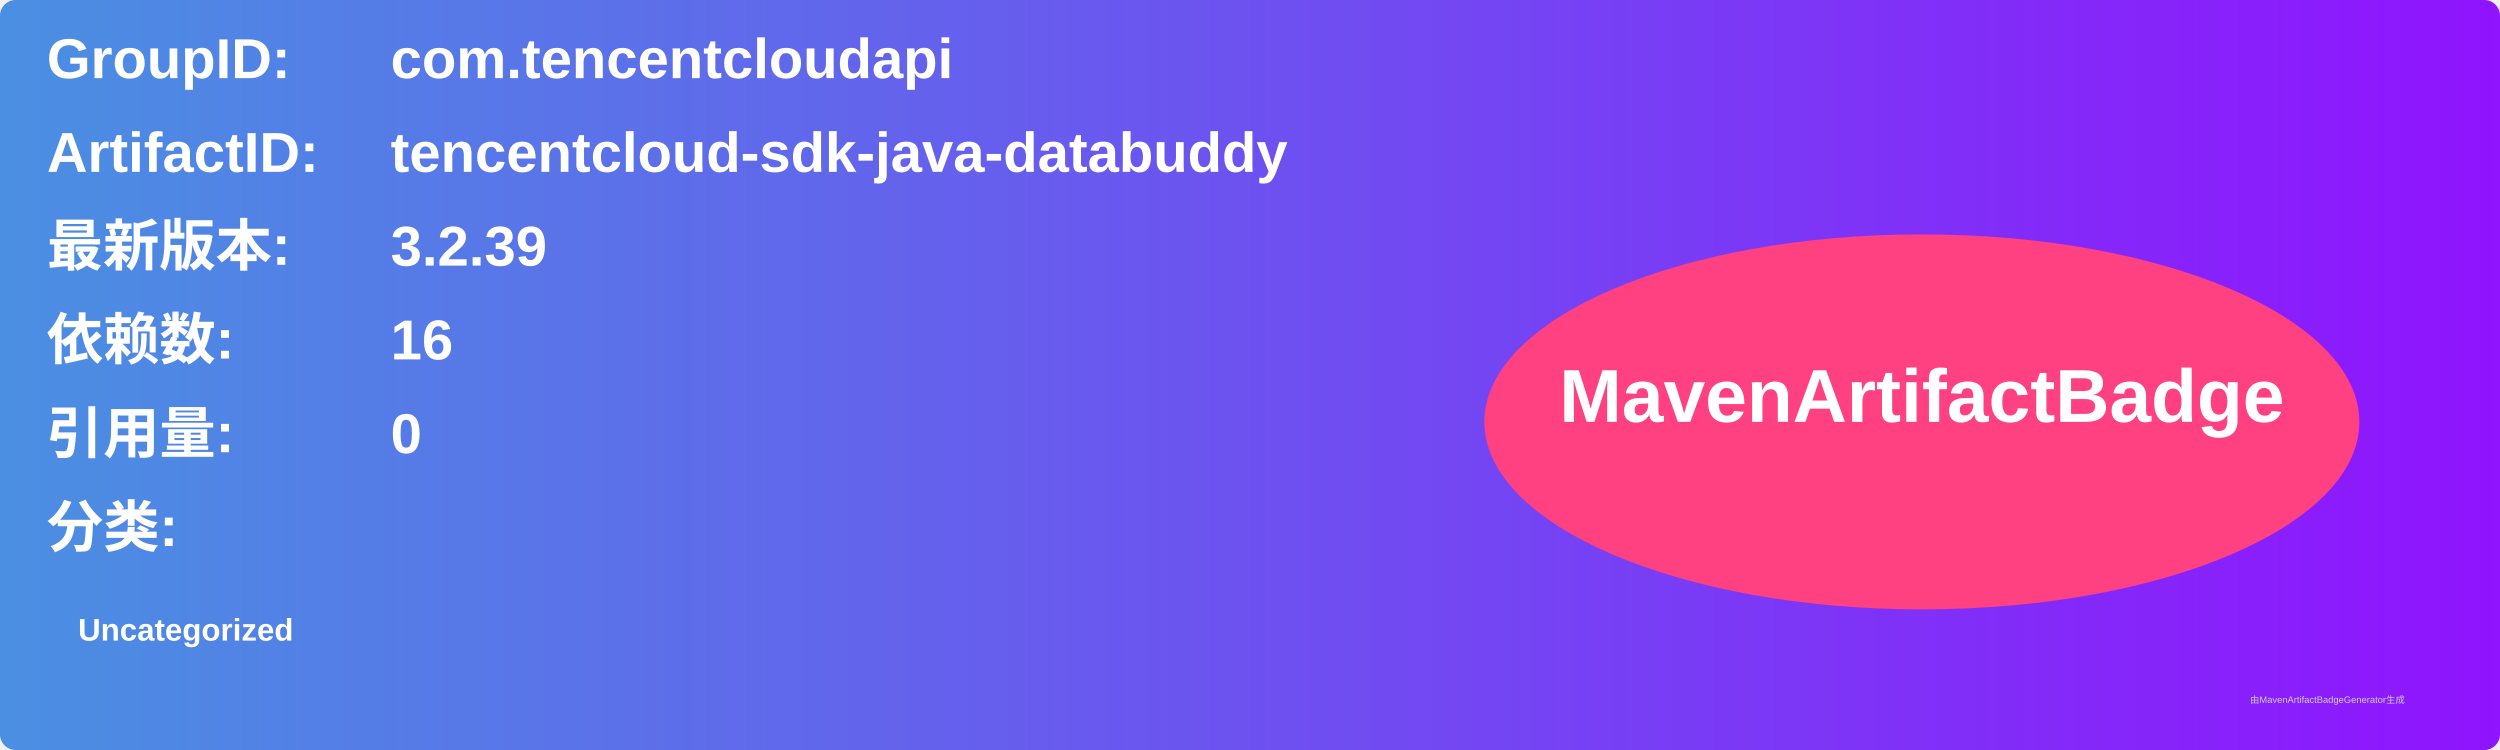
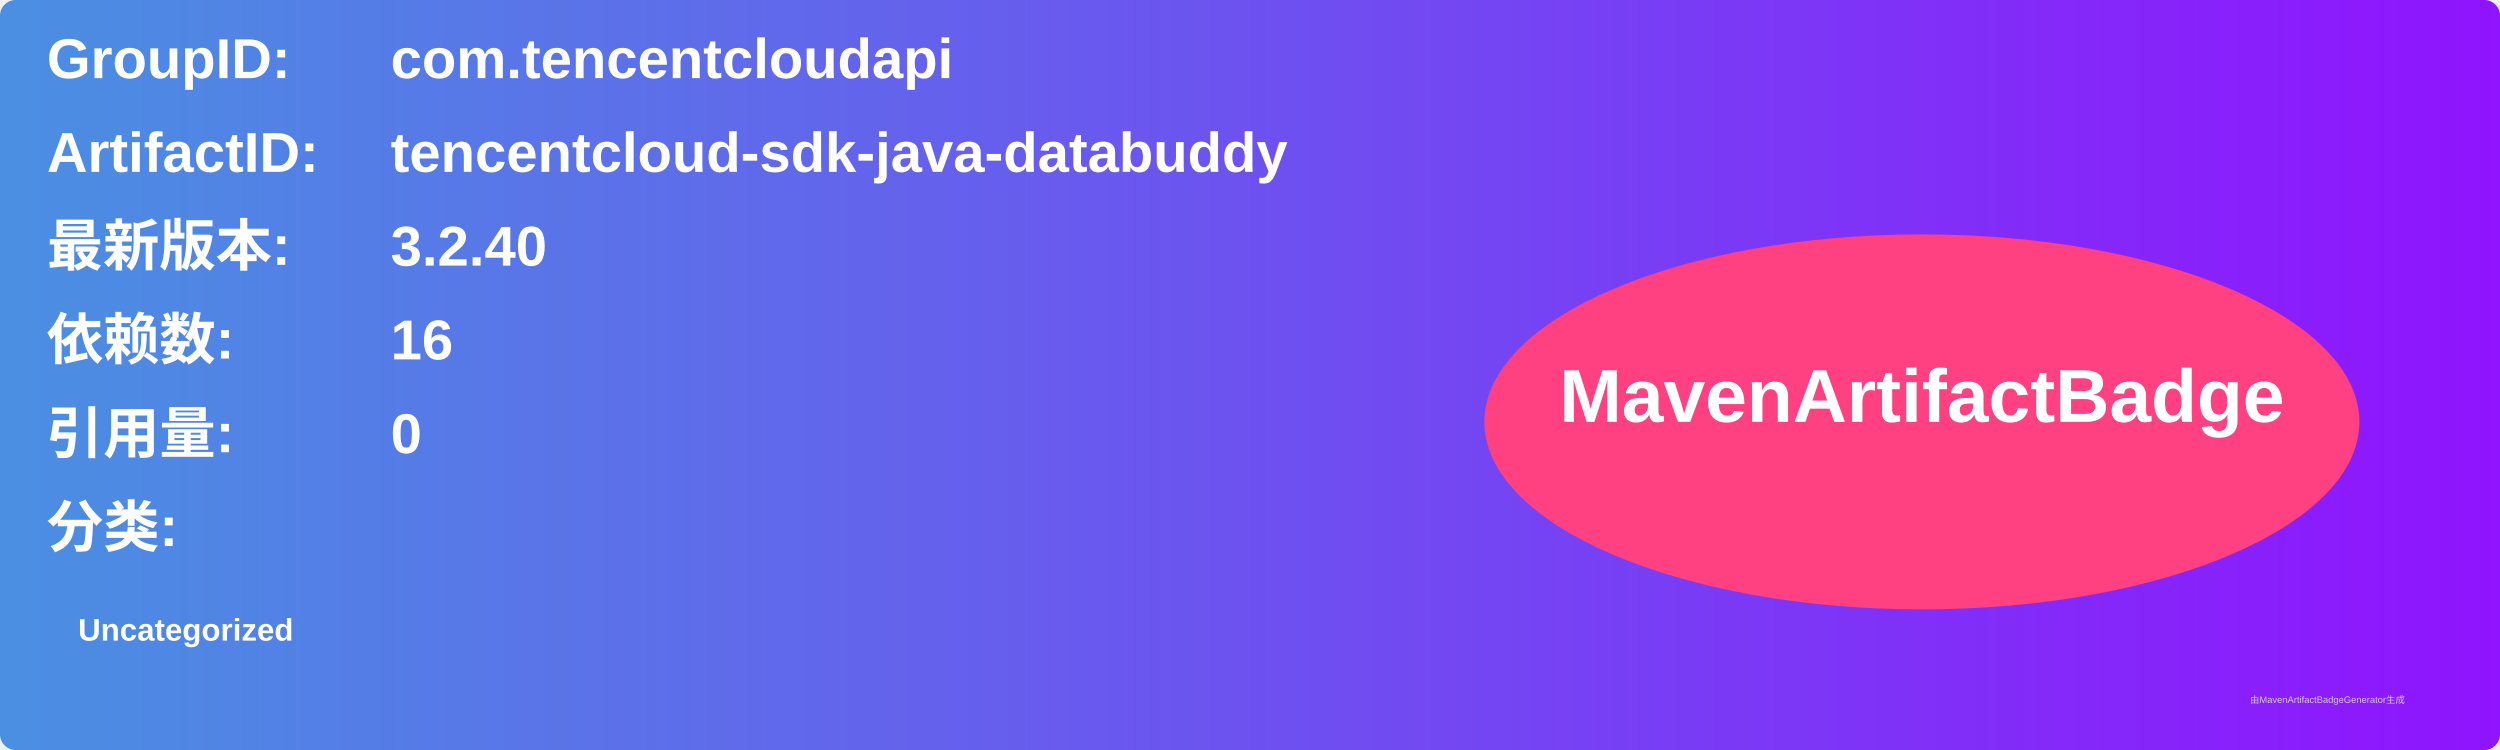
<svg xmlns="http://www.w3.org/2000/svg" width="800" height="240" viewBox="0 0 800 240">
  <linearGradient id="grad" x1="0%" y1="0%" x2="100%" y2="0%">
    <stop offset="0%" stop-color="#4a90e2" />
    <stop offset="100%" stop-color="#9013fe" />
  </linearGradient>
  <rect width="100%" height="100%" rx="5" ry="5" fill="url(#grad)" />
  <g transform="translate(15, 15)">
    <text x="0" y="10" font-family="Arial" font-size="18" fill="white" font-weight="bold" width="260">GroupID:</text>
    <text x="110" y="10" font-family="Arial" font-size="18" fill="white" font-weight="bold" width="460">com.tencentcloudapi</text>
    <text x="0" y="40" font-family="Arial" font-size="18" fill="white" font-weight="bold" width="260">ArtifactID:</text>
    <text x="110" y="40" font-family="Arial" font-size="18" fill="white" font-weight="bold" width="460">tencentcloud-sdk-java-databuddy</text>
    <text x="0" y="70" font-family="Arial" font-size="18" fill="white" font-weight="bold">最新版本:</text>
    <text x="110" y="70" font-family="Arial" font-size="18" fill="white" font-weight="bold">
-       <tspan font-weight="bold">3.2.39</tspan>
+       <tspan font-weight="bold">3.2.40</tspan>
    </text>
    <text x="0" y="100" font-family="Arial" font-size="18" fill="white" font-weight="bold">依赖数: </text>
    <text x="110" y="100" font-family="Arial" font-size="18" fill="white">
      <tspan font-weight="bold">16</tspan>
    </text>
    <text x="0" y="130" font-family="Arial" font-size="18" fill="white" font-weight="bold">引用量: </text>
    <text x="110" y="130" font-family="Arial" font-size="18" fill="white">
      <tspan font-weight="bold">0</tspan>
    </text>
    <text x="0" y="160" font-family="Arial" font-size="18" fill="white" font-weight="bold">分类:</text>
    <text x="10" y="190" font-family="Arial" font-size="10" fill="white">
      <tspan font-weight="bold">Uncategorized</tspan>
    </text>
    <ellipse cx="600" cy="120" rx="140" ry="60" fill="#ff4081" />
    <text x="600" y="120" text-anchor="middle" font-family="Arial" font-size="24" fill="white" font-weight="bold">MavenArtifactBadge</text>
  </g>
  <text x="720" y="225" font-family="Arial" font-size="3" fill="#d0d0d0">由MavenArtifactBadgeGenerator生成</text>
</svg>
